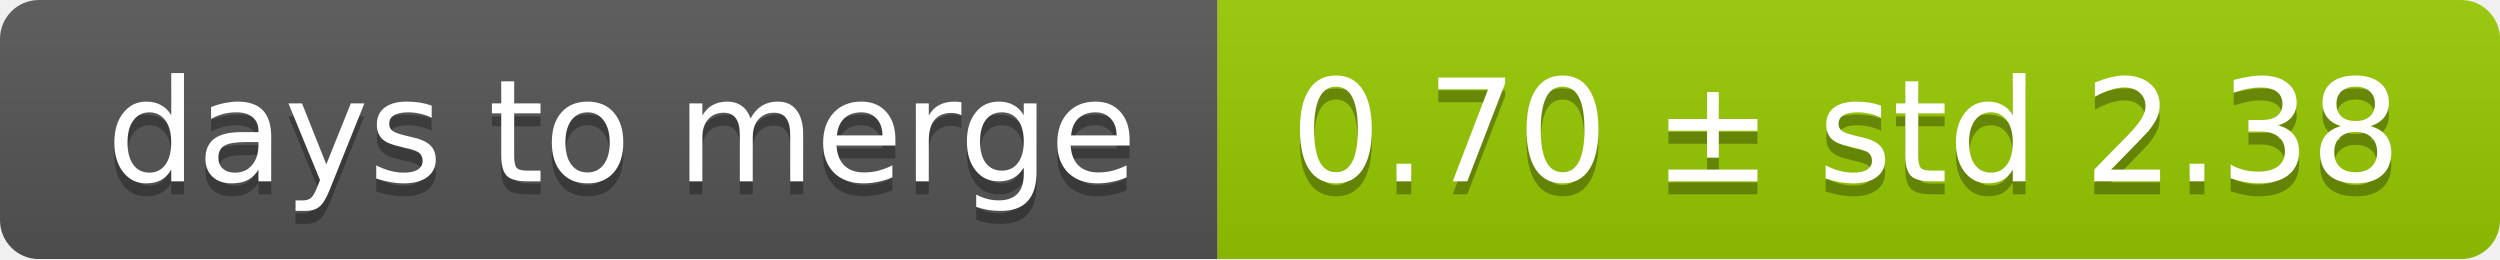
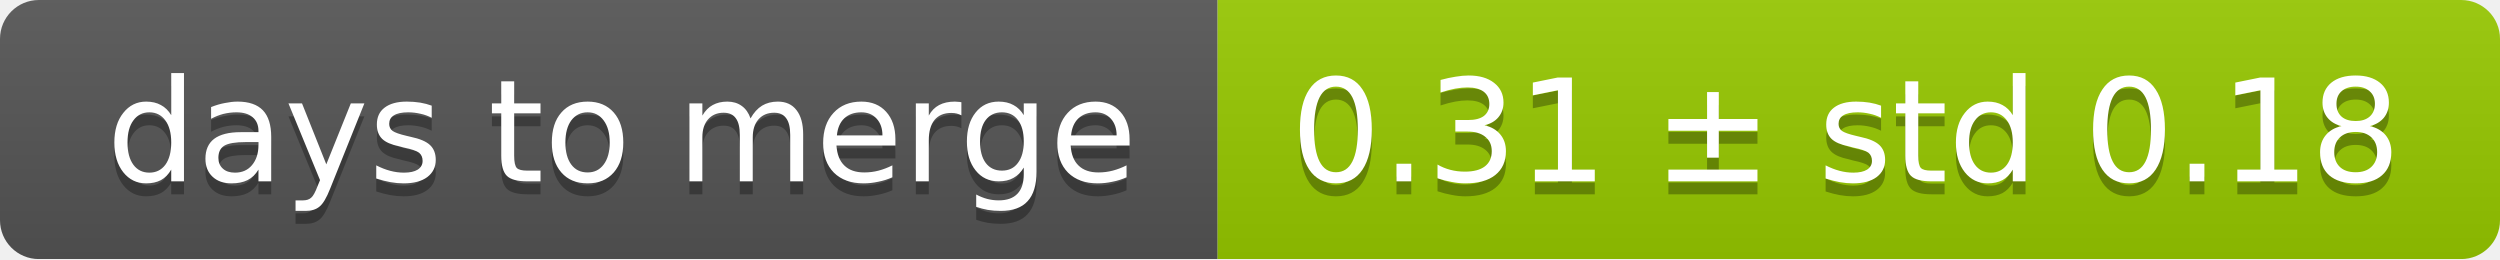
<svg xmlns="http://www.w3.org/2000/svg" width="193" height="20">
  <linearGradient id="smooth" x2="0" y2="100%">
    <stop offset="0" stop-color="#bbb" stop-opacity=".1" />
    <stop offset="1" stop-opacity=".1" />
  </linearGradient>
  <mask id="round">
    <rect width="193" height="20" rx="3" fill="#fff" />
  </mask>
  <g mask="url(#round)">
    <rect width="94" height="20" fill="#555" />
    <rect x="94" width="99" height="20" fill="#97ca00" />
    <rect width="193" height="20" fill="url(#smooth)" />
  </g>
  <g fill="#fff" text-anchor="middle" font-family="DejaVu Sans,Verdana,Geneva,sans-serif" font-size="11">
    <text x="48" y="15" fill="#010101" fill-opacity=".3">days to merge</text>
    <text x="48" y="14">days to merge</text>
-     <text x="142.5" y="15" fill="#010101" fill-opacity=".3">0.70 ± std 2.38</text>
-     <text x="142.5" y="14">0.70 ± std 2.38</text>
+     <text x="142.5" y="15" fill="#010101" fill-opacity=".3">0.31 ± std 0.18</text>
+     <text x="142.5" y="14">0.31 ± std 0.18</text>
  </g>
</svg>
